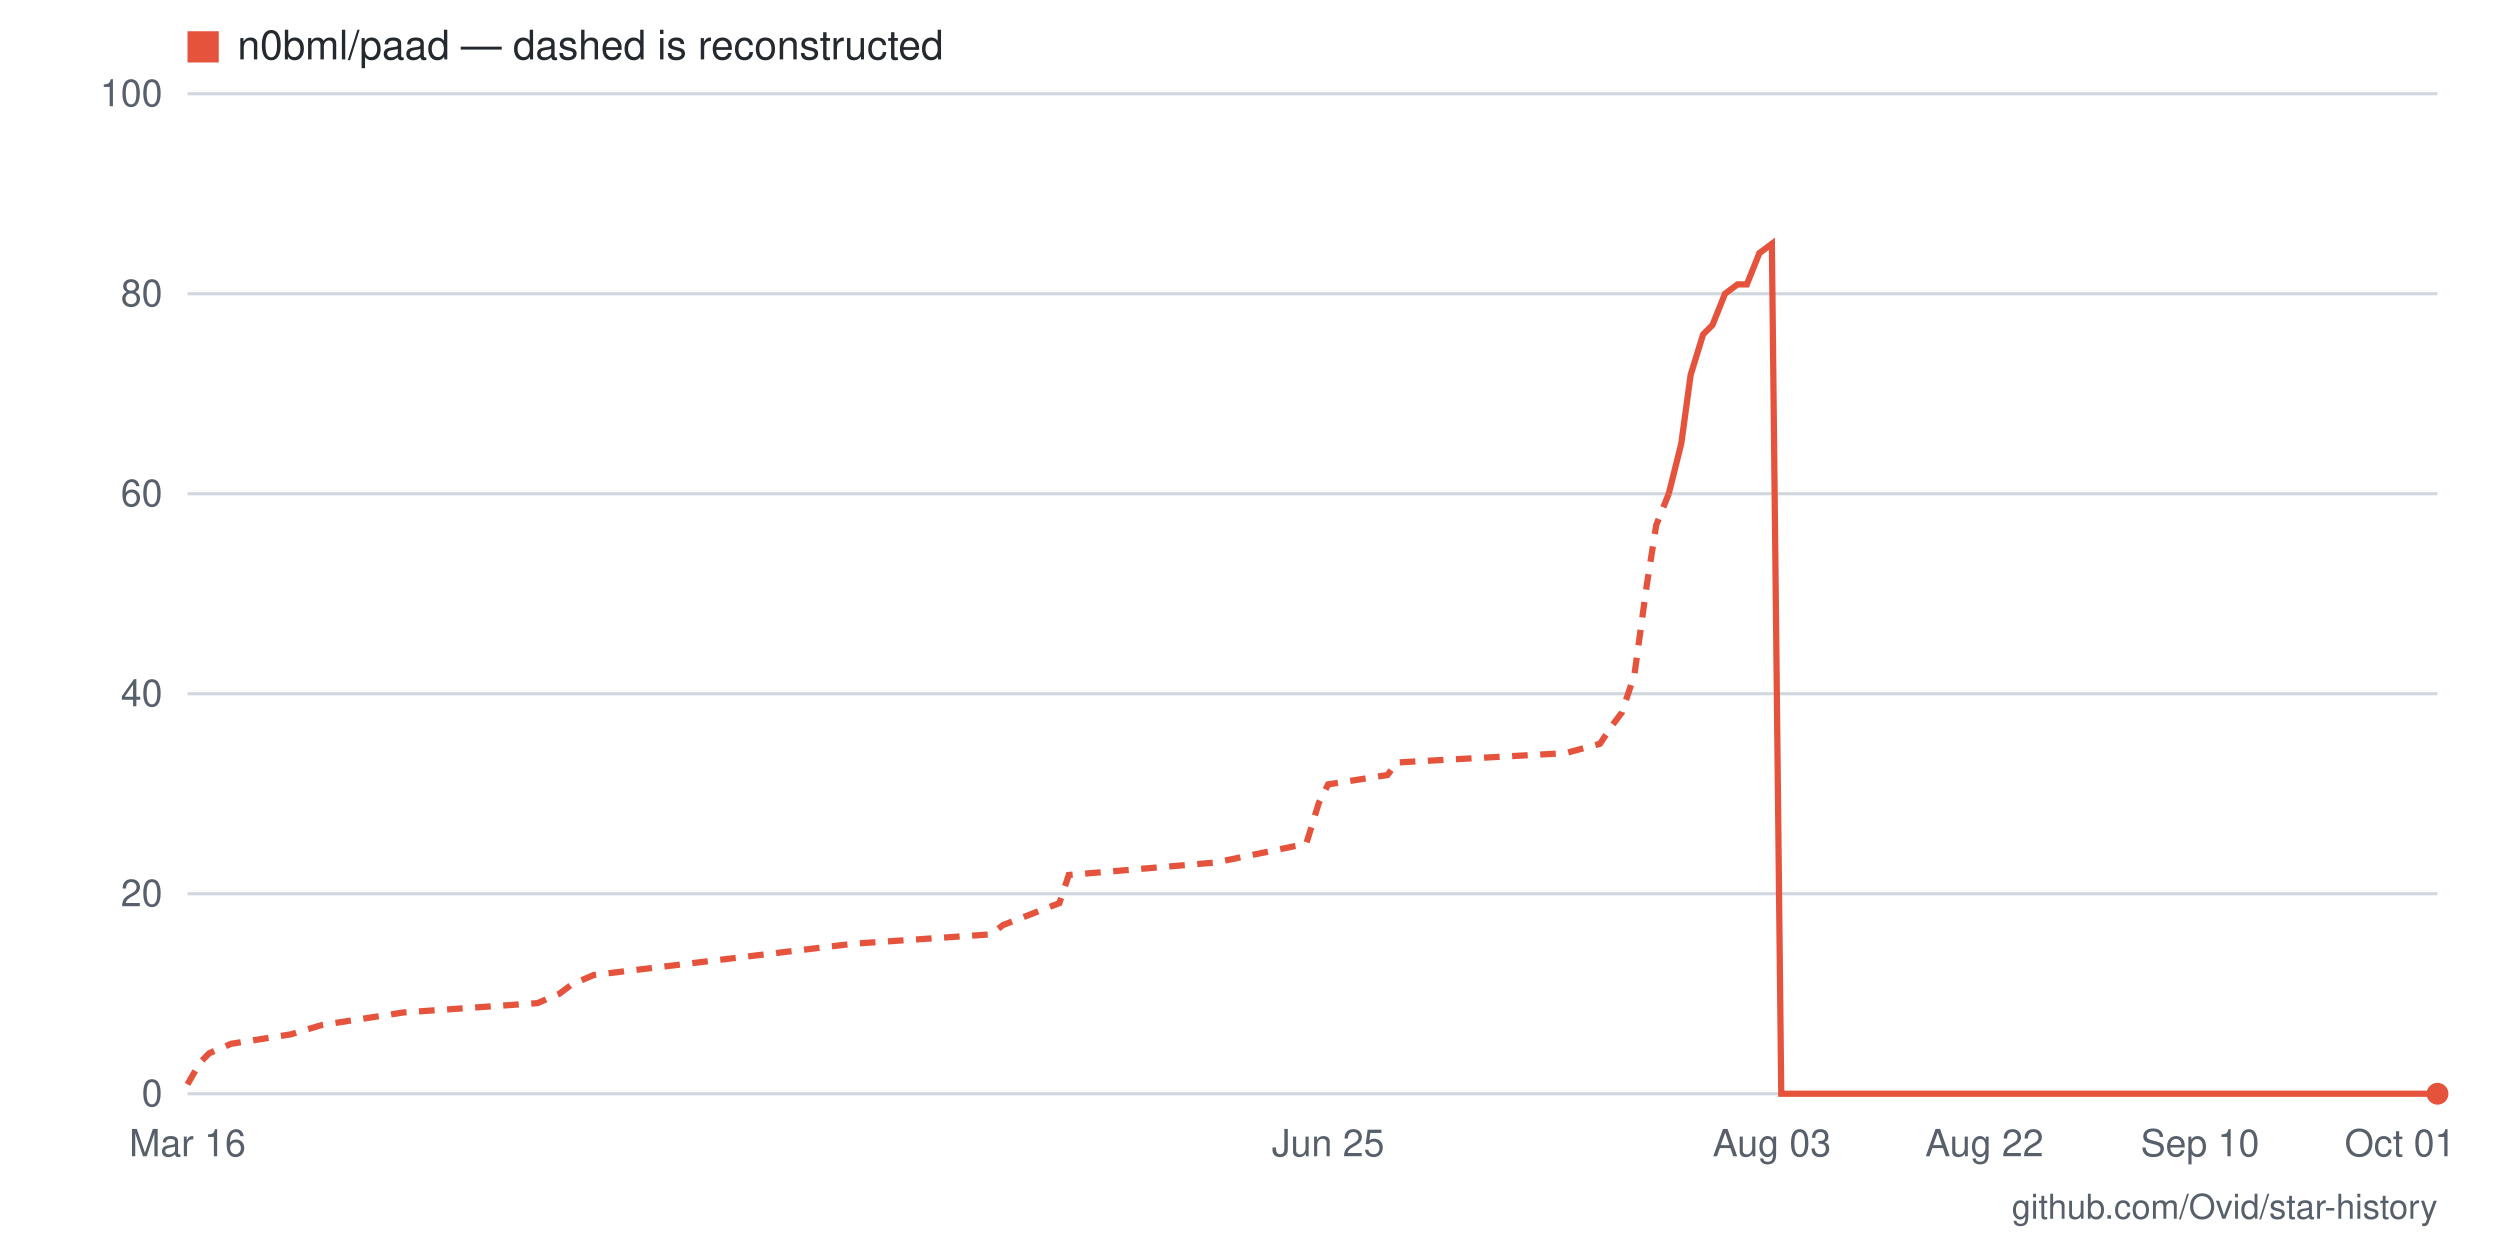
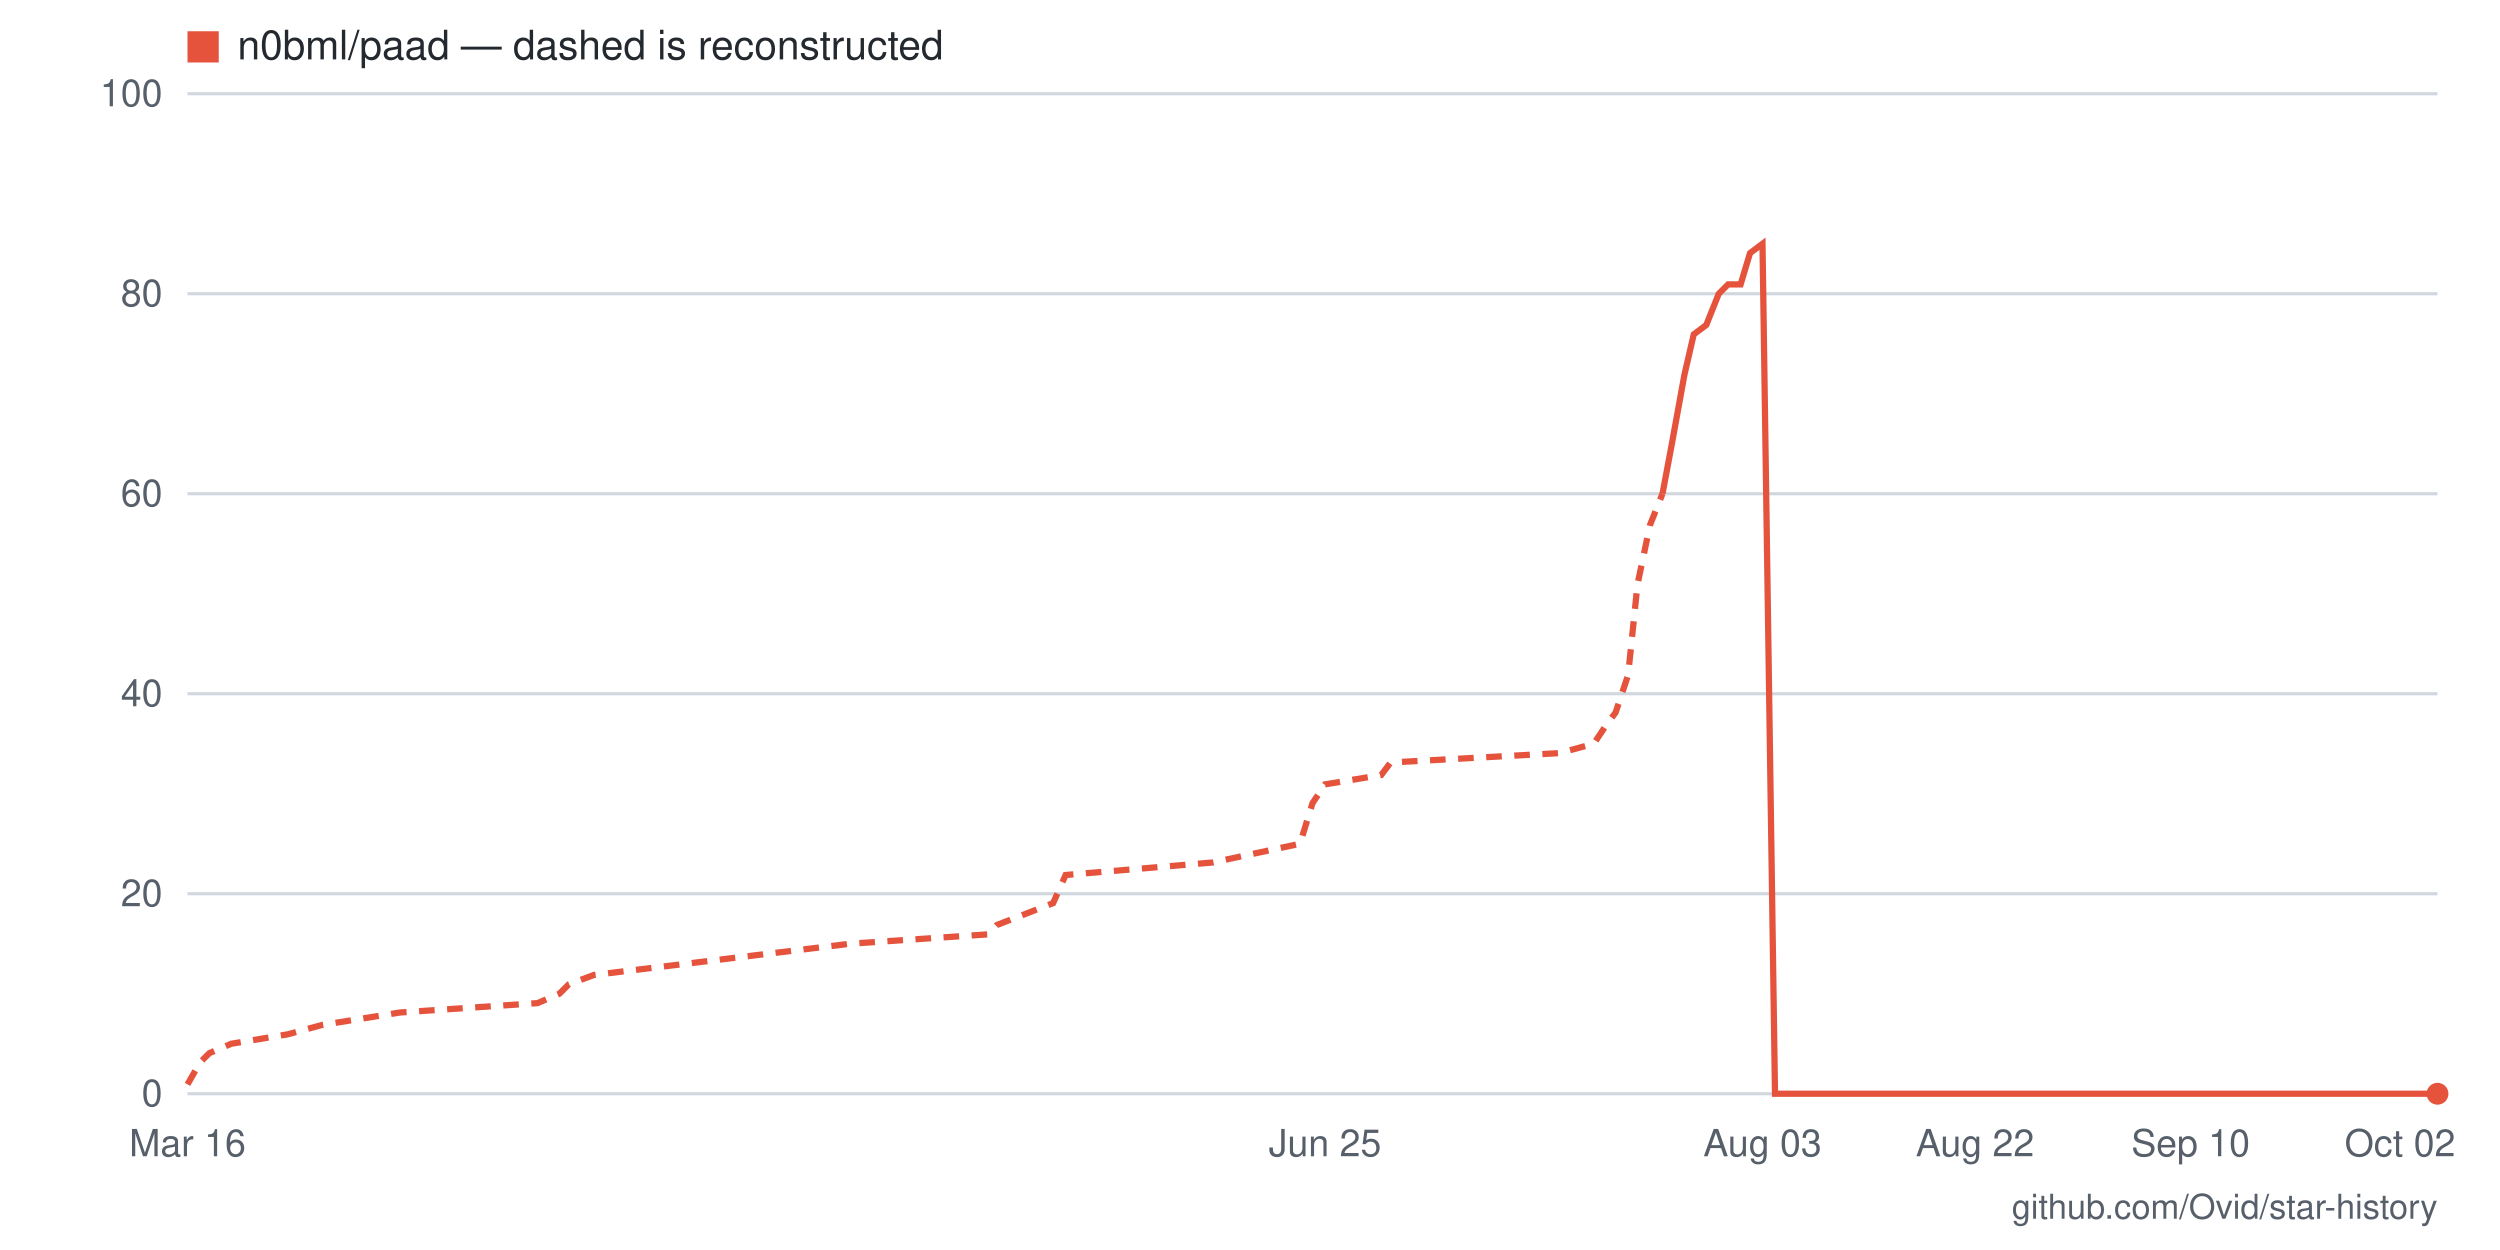
- <svg xmlns="http://www.w3.org/2000/svg" viewBox="0 0 800 400" width="800" height="400" role="img" aria-label="Star history for n0bml/paad: 0 stars as of 2026-10-01">
+ <svg xmlns="http://www.w3.org/2000/svg" viewBox="0 0 800 400" width="800" height="400" role="img" aria-label="Star history for n0bml/paad: 0 stars as of 2026-10-02">
  <rect width="800" height="400" fill="#ffffff" />
  <line x1="60" y1="350" x2="780" y2="350" stroke="#d0d7de" stroke-width="1" />
  <text x="52" y="354" text-anchor="end" font-family="-apple-system,BlinkMacSystemFont,'Segoe UI',Helvetica,Arial,sans-serif" font-size="12" fill="#57606a">0</text>
  <line x1="60" y1="286" x2="780" y2="286" stroke="#d0d7de" stroke-width="1" />
  <text x="52" y="290" text-anchor="end" font-family="-apple-system,BlinkMacSystemFont,'Segoe UI',Helvetica,Arial,sans-serif" font-size="12" fill="#57606a">20</text>
  <line x1="60" y1="222" x2="780" y2="222" stroke="#d0d7de" stroke-width="1" />
  <text x="52" y="226" text-anchor="end" font-family="-apple-system,BlinkMacSystemFont,'Segoe UI',Helvetica,Arial,sans-serif" font-size="12" fill="#57606a">40</text>
  <line x1="60" y1="158" x2="780" y2="158" stroke="#d0d7de" stroke-width="1" />
  <text x="52" y="162" text-anchor="end" font-family="-apple-system,BlinkMacSystemFont,'Segoe UI',Helvetica,Arial,sans-serif" font-size="12" fill="#57606a">60</text>
  <line x1="60" y1="94" x2="780" y2="94" stroke="#d0d7de" stroke-width="1" />
  <text x="52" y="98" text-anchor="end" font-family="-apple-system,BlinkMacSystemFont,'Segoe UI',Helvetica,Arial,sans-serif" font-size="12" fill="#57606a">80</text>
  <line x1="60" y1="30" x2="780" y2="30" stroke="#d0d7de" stroke-width="1" />
  <text x="52" y="34" text-anchor="end" font-family="-apple-system,BlinkMacSystemFont,'Segoe UI',Helvetica,Arial,sans-serif" font-size="12" fill="#57606a">100</text>
-   <text x="768" y="370" text-anchor="middle" font-family="-apple-system,BlinkMacSystemFont,'Segoe UI',Helvetica,Arial,sans-serif" font-size="12" fill="#57606a">Oct 01</text>
-   <text x="704" y="370" text-anchor="middle" font-family="-apple-system,BlinkMacSystemFont,'Segoe UI',Helvetica,Arial,sans-serif" font-size="12" fill="#57606a">Sep 10</text>
-   <text x="635" y="370" text-anchor="middle" font-family="-apple-system,BlinkMacSystemFont,'Segoe UI',Helvetica,Arial,sans-serif" font-size="12" fill="#57606a">Aug 22</text>
-   <text x="567" y="370" text-anchor="middle" font-family="-apple-system,BlinkMacSystemFont,'Segoe UI',Helvetica,Arial,sans-serif" font-size="12" fill="#57606a">Aug 03</text>
-   <text x="425" y="370" text-anchor="middle" font-family="-apple-system,BlinkMacSystemFont,'Segoe UI',Helvetica,Arial,sans-serif" font-size="12" fill="#57606a">Jun 25</text>
+   <text x="768" y="370" text-anchor="middle" font-family="-apple-system,BlinkMacSystemFont,'Segoe UI',Helvetica,Arial,sans-serif" font-size="12" fill="#57606a">Oct 02</text>
+   <text x="701" y="370" text-anchor="middle" font-family="-apple-system,BlinkMacSystemFont,'Segoe UI',Helvetica,Arial,sans-serif" font-size="12" fill="#57606a">Sep 10</text>
+   <text x="632" y="370" text-anchor="middle" font-family="-apple-system,BlinkMacSystemFont,'Segoe UI',Helvetica,Arial,sans-serif" font-size="12" fill="#57606a">Aug 22</text>
+   <text x="564" y="370" text-anchor="middle" font-family="-apple-system,BlinkMacSystemFont,'Segoe UI',Helvetica,Arial,sans-serif" font-size="12" fill="#57606a">Aug 03</text>
+   <text x="424" y="370" text-anchor="middle" font-family="-apple-system,BlinkMacSystemFont,'Segoe UI',Helvetica,Arial,sans-serif" font-size="12" fill="#57606a">Jun 25</text>
  <text x="60" y="370" text-anchor="middle" font-family="-apple-system,BlinkMacSystemFont,'Segoe UI',Helvetica,Arial,sans-serif" font-size="12" fill="#57606a">Mar 16</text>
-   <polyline fill="none" stroke="#e5533d" stroke-width="2" stroke-dasharray="5 4" points="60,347 64,340 67,337 74,334 93,331 103,328 129,324 172,321 179,318 183,315 190,312 273,302 317,299 321,296 339,289 342,280 389,276 418,270 422,257 425,251 444,248 447,244 501,241 512,238 516,232 519,228 523,216 527,187 530,168 534,158" />
-   <polyline fill="none" stroke="#e5533d" stroke-width="2" points="534,158 538,142 541,120 545,107 548,104 552,94 556,91 559,91 563,81 567,78 570,350 574,350 577,350 581,350 585,350 588,350 592,350 595,350 599,350 603,350 606,350 610,350 614,350 617,350 621,350 624,350 628,350 632,350 635,350 639,350 643,350 646,350 650,350 653,350 657,350 661,350 664,350 668,350 671,350 675,350 679,350 682,350 686,350 690,350 693,350 697,350 700,350 704,350 708,350 711,350 715,350 718,350 722,350 726,350 729,350 733,350 737,350 740,350 744,350 747,350 751,350 755,350 758,350 762,350 766,350 769,350 773,350 776,350 780,350" />
+   <polyline fill="none" stroke="#e5533d" stroke-width="2" stroke-dasharray="5 4" points="60,347 64,340 67,337 74,334 92,331 103,328 128,324 172,321 179,318 182,315 190,312 272,302 316,299 319,296 337,289 341,280 388,276 416,270 420,257 424,251 442,248 445,244 499,241 510,238 514,232 517,228 521,216 524,187 528,168 532,158" />
+   <polyline fill="none" stroke="#e5533d" stroke-width="2" points="532,158 535,142 539,120 542,107 546,104 550,94 553,91 557,91 560,81 564,78 568,350 571,350 575,350 578,350 582,350 586,350 589,350 593,350 596,350 600,350 604,350 607,350 611,350 614,350 618,350 622,350 625,350 629,350 632,350 636,350 640,350 643,350 647,350 650,350 654,350 658,350 661,350 665,350 668,350 672,350 676,350 679,350 683,350 686,350 690,350 694,350 697,350 701,350 704,350 708,350 712,350 715,350 719,350 722,350 726,350 730,350 733,350 737,350 740,350 744,350 748,350 751,350 755,350 758,350 762,350 766,350 769,350 773,350 776,350 780,350" />
  <circle cx="780" cy="350" r="3.5" fill="#e5533d" />
  <rect x="60" y="10" width="10" height="10" fill="#e5533d" />
  <text x="76" y="19" font-family="-apple-system,BlinkMacSystemFont,'Segoe UI',Helvetica,Arial,sans-serif" font-size="13" fill="#24292f">n0bml/paad — dashed is reconstructed</text>
  <text x="780" y="390" text-anchor="end" font-family="-apple-system,BlinkMacSystemFont,'Segoe UI',Helvetica,Arial,sans-serif" font-size="11" fill="#57606a">github.com/Ovid/star-history</text>
</svg>
